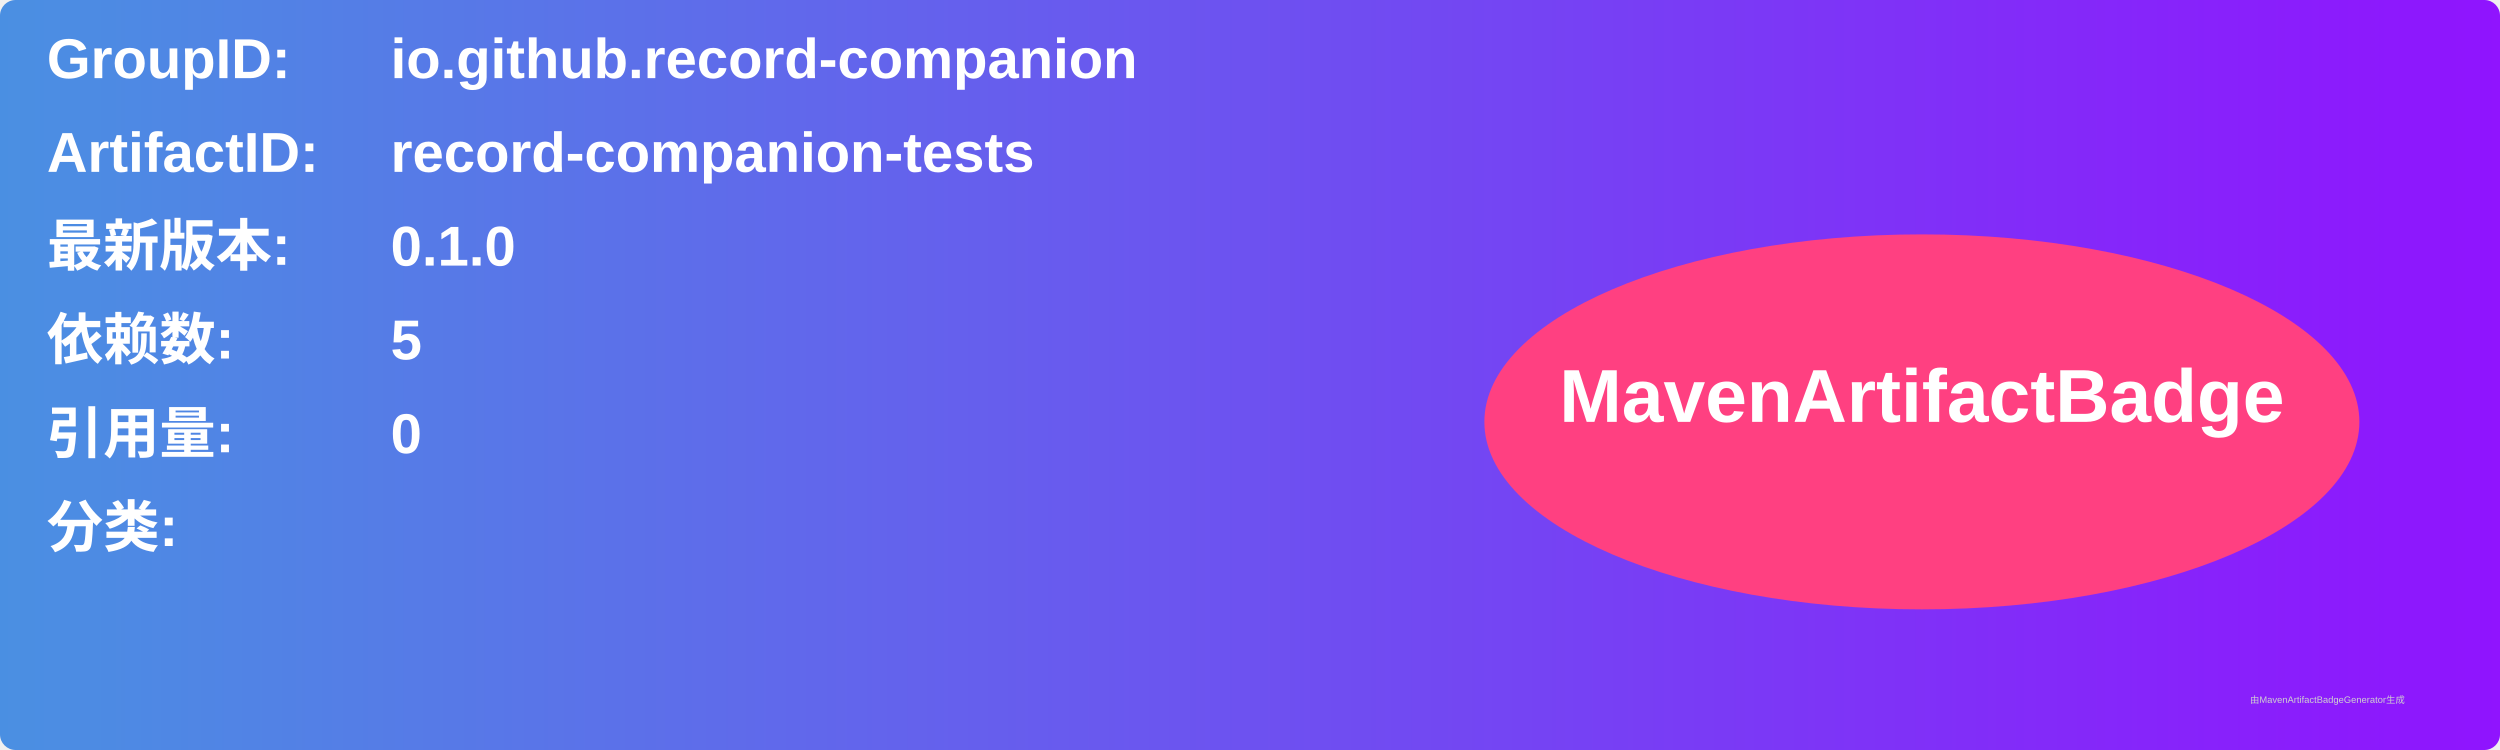
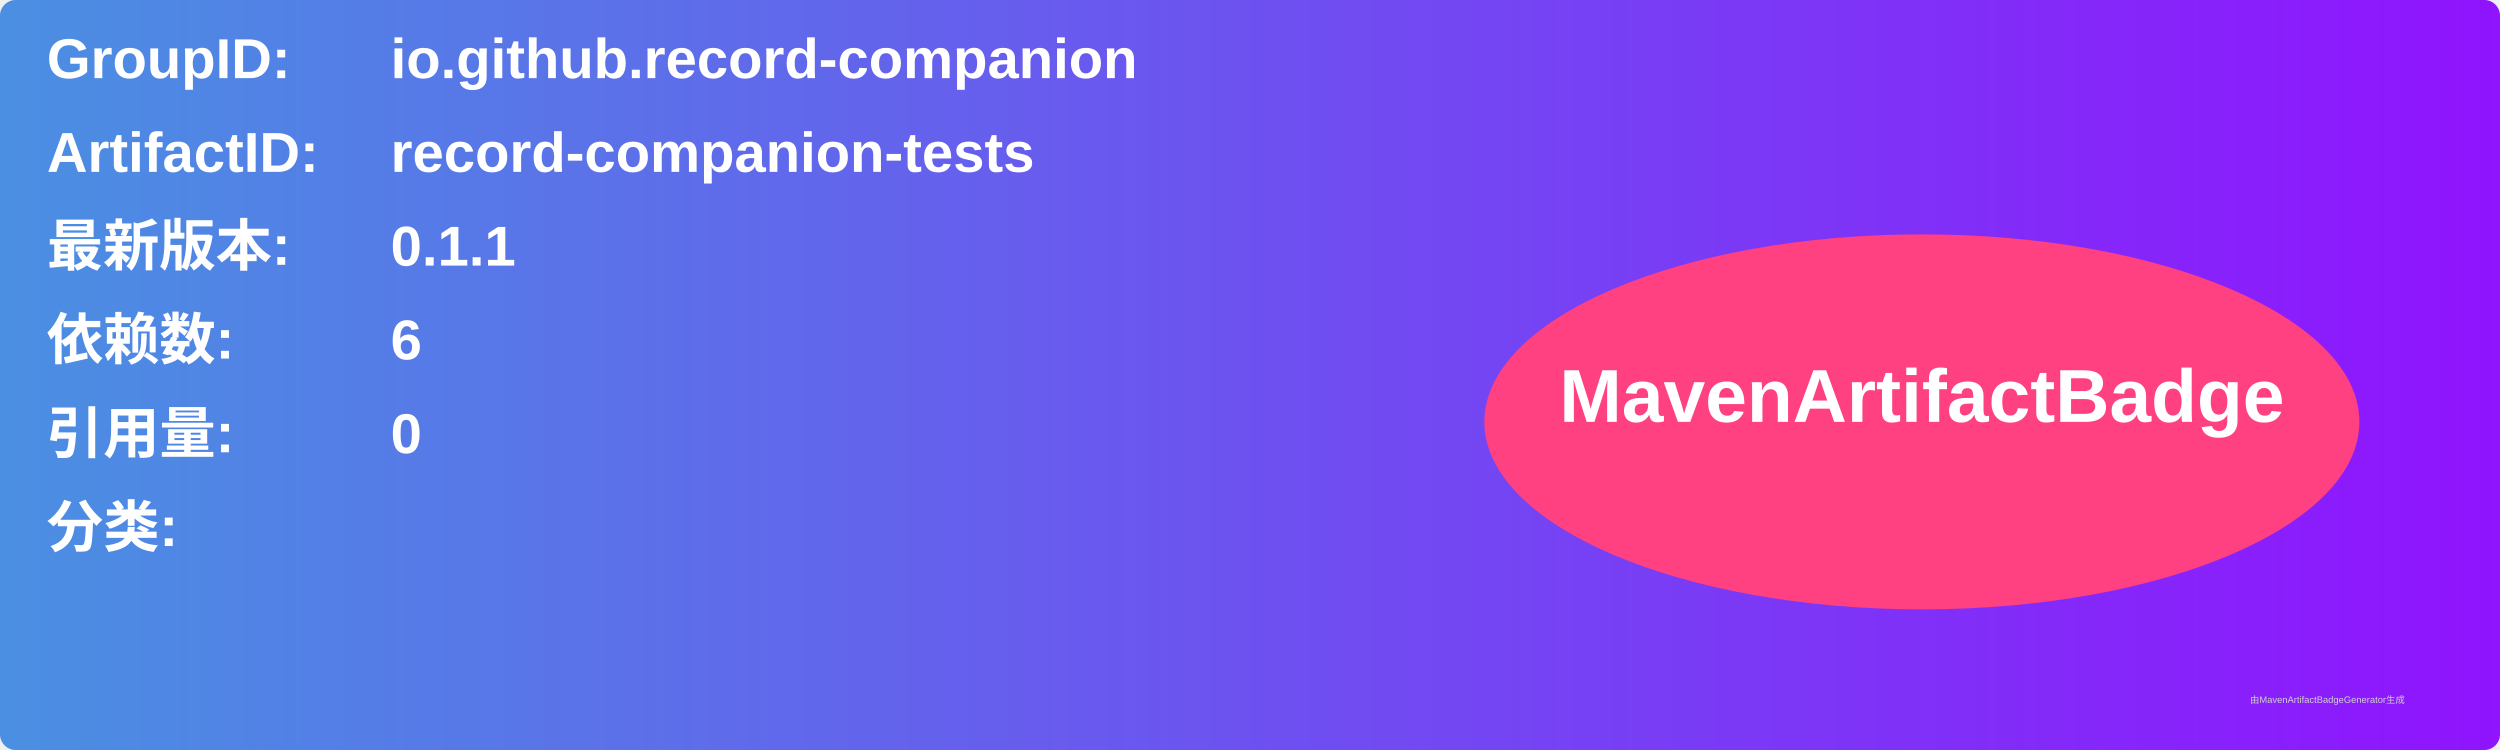
<svg xmlns="http://www.w3.org/2000/svg" width="800" height="240" viewBox="0 0 800 240">
  <linearGradient id="grad" x1="0%" y1="0%" x2="100%" y2="0%">
    <stop offset="0%" stop-color="#4a90e2" />
    <stop offset="100%" stop-color="#9013fe" />
  </linearGradient>
  <rect width="100%" height="100%" rx="5" ry="5" fill="url(#grad)" />
  <g transform="translate(15, 15)">
    <text x="0" y="10" font-family="Arial" font-size="18" fill="white" font-weight="bold" width="260">GroupID:</text>
    <text x="110" y="10" font-family="Arial" font-size="18" fill="white" font-weight="bold" width="460">io.github.record-companion</text>
    <text x="0" y="40" font-family="Arial" font-size="18" fill="white" font-weight="bold" width="260">ArtifactID:</text>
    <text x="110" y="40" font-family="Arial" font-size="18" fill="white" font-weight="bold" width="460">record-companion-tests</text>
    <text x="0" y="70" font-family="Arial" font-size="18" fill="white" font-weight="bold">最新版本:</text>
    <text x="110" y="70" font-family="Arial" font-size="18" fill="white" font-weight="bold">
-       <tspan font-weight="bold">0.1.0</tspan>
+       <tspan font-weight="bold">0.1.1</tspan>
    </text>
    <text x="0" y="100" font-family="Arial" font-size="18" fill="white" font-weight="bold">依赖数: </text>
    <text x="110" y="100" font-family="Arial" font-size="18" fill="white">
-       <tspan font-weight="bold">5</tspan>
+       <tspan font-weight="bold">6</tspan>
    </text>
    <text x="0" y="130" font-family="Arial" font-size="18" fill="white" font-weight="bold">引用量: </text>
    <text x="110" y="130" font-family="Arial" font-size="18" fill="white">
      <tspan font-weight="bold">0</tspan>
    </text>
    <text x="0" y="160" font-family="Arial" font-size="18" fill="white" font-weight="bold">分类:</text>
    <text x="10" y="190" font-family="Arial" font-size="10" fill="white">
      <tspan font-weight="bold" />
    </text>
    <ellipse cx="600" cy="120" rx="140" ry="60" fill="#ff4081" />
    <text x="600" y="120" text-anchor="middle" font-family="Arial" font-size="24" fill="white" font-weight="bold">MavenArtifactBadge</text>
  </g>
  <text x="720" y="225" font-family="Arial" font-size="3" fill="#d0d0d0">由MavenArtifactBadgeGenerator生成</text>
</svg>
